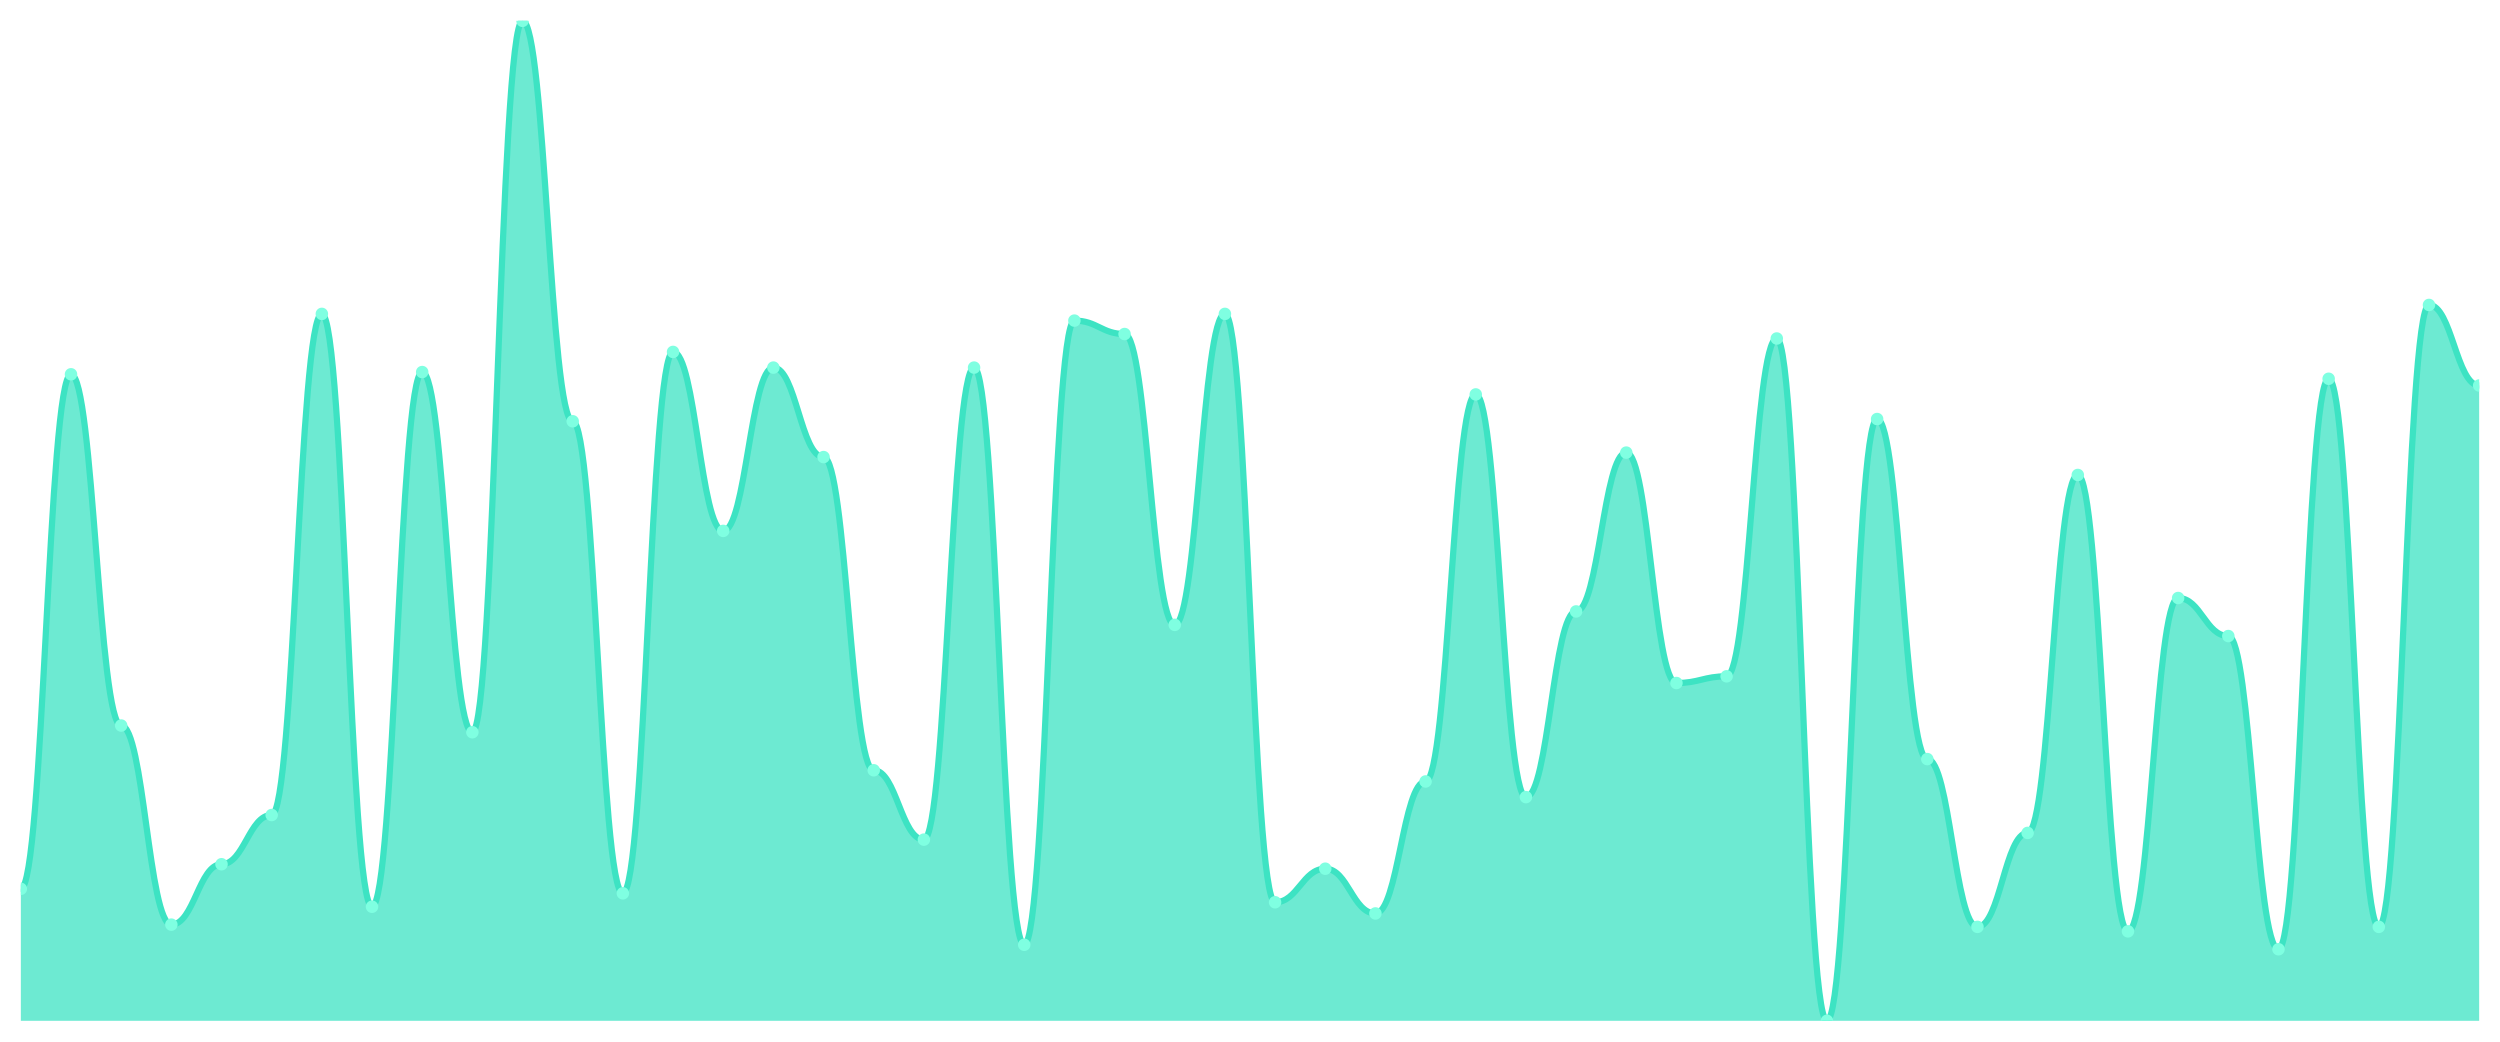
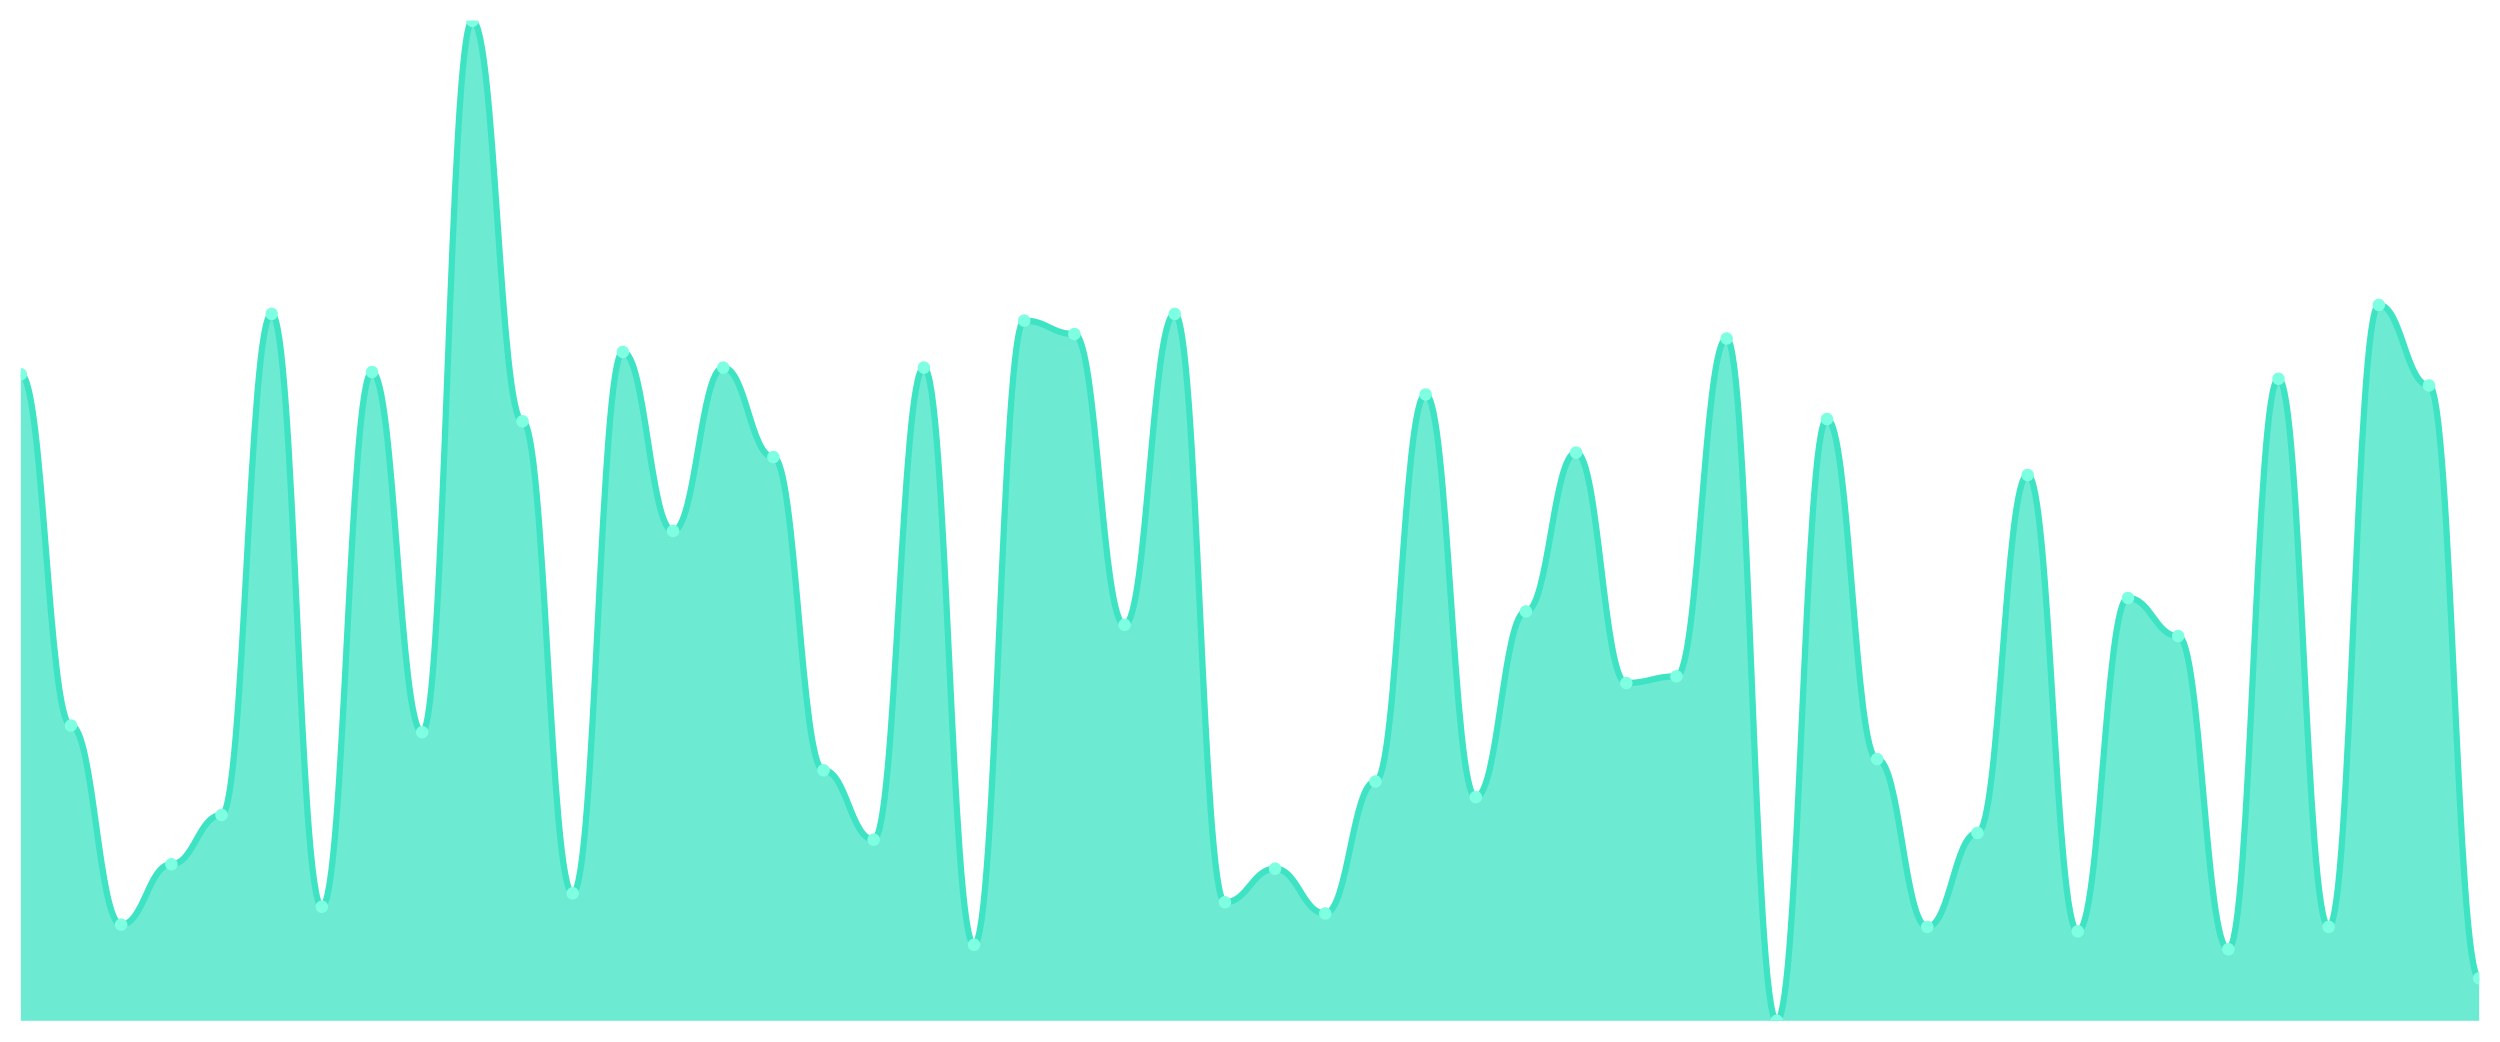
<svg xmlns="http://www.w3.org/2000/svg" viewBox="0 0 1200 500" width="1200" height="500">
  <defs>
    <clipPath id="c">
      <rect x="10" y="10" width="1180" height="480" />
    </clipPath>
  </defs>
  <rect width="1200" height="500" fill="none" />
  <g clip-path="url(#c)">
-     <path d="M 10,490 L 10,426.644 C 20.837,426.644 23.245,179.664 34.082,179.664 C 44.918,179.664 47.327,348.255 58.163,348.255 C 69,348.255 71.408,443.826 82.245,443.826 C 93.082,443.826 95.49,414.832 106.327,414.832 C 117.163,414.832 119.571,391.208 130.408,391.208 C 141.245,391.208 143.653,150.671 154.49,150.671 C 165.327,150.671 167.735,435.235 178.571,435.235 C 189.408,435.235 191.816,178.591 202.653,178.591 C 213.49,178.591 215.898,351.477 226.735,351.477 C 237.571,351.477 239.98,10 250.816,10 C 261.653,10 264.061,202.215 274.898,202.215 C 285.735,202.215 288.143,428.792 298.98,428.792 C 309.816,428.792 312.224,168.926 323.061,168.926 C 333.898,168.926 336.306,254.832 347.143,254.832 C 357.98,254.832 360.388,176.443 371.224,176.443 C 382.061,176.443 384.469,219.396 395.306,219.396 C 406.143,219.396 408.551,369.732 419.388,369.732 C 430.224,369.732 432.633,403.02 443.469,403.02 C 454.306,403.02 456.714,176.443 467.551,176.443 C 478.388,176.443 480.796,453.49 491.633,453.49 C 502.469,453.49 504.878,153.893 515.714,153.893 C 526.551,153.893 528.959,160.336 539.796,160.336 C 550.633,160.336 553.041,299.933 563.878,299.933 C 574.714,299.933 577.122,150.671 587.959,150.671 C 598.796,150.671 601.204,433.087 612.041,433.087 C 622.878,433.087 625.286,416.98 636.122,416.98 C 646.959,416.98 649.367,438.456 660.204,438.456 C 671.041,438.456 673.449,375.101 684.286,375.101 C 695.122,375.101 697.531,189.329 708.367,189.329 C 719.204,189.329 721.612,382.617 732.449,382.617 C 743.286,382.617 745.694,293.49 756.531,293.49 C 767.367,293.49 769.776,217.248 780.612,217.248 C 791.449,217.248 793.857,327.852 804.694,327.852 C 815.531,327.852 817.939,324.631 828.776,324.631 C 839.612,324.631 842.02,162.483 852.857,162.483 C 863.694,162.483 866.102,490 876.939,490 C 887.776,490 890.184,201.141 901.02,201.141 C 911.857,201.141 914.265,364.362 925.102,364.362 C 935.939,364.362 938.347,444.899 949.184,444.899 C 960.02,444.899 962.429,399.799 973.265,399.799 C 984.102,399.799 986.51,227.987 997.347,227.987 C 1008.184,227.987 1010.592,447.047 1021.429,447.047 C 1032.265,447.047 1034.673,287.047 1045.51,287.047 C 1056.347,287.047 1058.755,305.302 1069.592,305.302 C 1080.429,305.302 1082.837,455.638 1093.673,455.638 C 1104.51,455.638 1106.918,181.812 1117.755,181.812 C 1128.592,181.812 1131,444.899 1141.837,444.899 C 1152.673,444.899 1155.082,146.376 1165.918,146.376 C 1176.755,146.376 1179.163,185.034 1190,185.034 L 1190,490 Z" fill="rgba(61,227,195,0.75)" />
-     <path d="M 10,426.644 C 20.837,426.644 23.245,179.664 34.082,179.664 C 44.918,179.664 47.327,348.255 58.163,348.255 C 69,348.255 71.408,443.826 82.245,443.826 C 93.082,443.826 95.49,414.832 106.327,414.832 C 117.163,414.832 119.571,391.208 130.408,391.208 C 141.245,391.208 143.653,150.671 154.49,150.671 C 165.327,150.671 167.735,435.235 178.571,435.235 C 189.408,435.235 191.816,178.591 202.653,178.591 C 213.49,178.591 215.898,351.477 226.735,351.477 C 237.571,351.477 239.98,10 250.816,10 C 261.653,10 264.061,202.215 274.898,202.215 C 285.735,202.215 288.143,428.792 298.98,428.792 C 309.816,428.792 312.224,168.926 323.061,168.926 C 333.898,168.926 336.306,254.832 347.143,254.832 C 357.98,254.832 360.388,176.443 371.224,176.443 C 382.061,176.443 384.469,219.396 395.306,219.396 C 406.143,219.396 408.551,369.732 419.388,369.732 C 430.224,369.732 432.633,403.02 443.469,403.02 C 454.306,403.02 456.714,176.443 467.551,176.443 C 478.388,176.443 480.796,453.49 491.633,453.49 C 502.469,453.49 504.878,153.893 515.714,153.893 C 526.551,153.893 528.959,160.336 539.796,160.336 C 550.633,160.336 553.041,299.933 563.878,299.933 C 574.714,299.933 577.122,150.671 587.959,150.671 C 598.796,150.671 601.204,433.087 612.041,433.087 C 622.878,433.087 625.286,416.98 636.122,416.98 C 646.959,416.98 649.367,438.456 660.204,438.456 C 671.041,438.456 673.449,375.101 684.286,375.101 C 695.122,375.101 697.531,189.329 708.367,189.329 C 719.204,189.329 721.612,382.617 732.449,382.617 C 743.286,382.617 745.694,293.49 756.531,293.49 C 767.367,293.49 769.776,217.248 780.612,217.248 C 791.449,217.248 793.857,327.852 804.694,327.852 C 815.531,327.852 817.939,324.631 828.776,324.631 C 839.612,324.631 842.02,162.483 852.857,162.483 C 863.694,162.483 866.102,490 876.939,490 C 887.776,490 890.184,201.141 901.02,201.141 C 911.857,201.141 914.265,364.362 925.102,364.362 C 935.939,364.362 938.347,444.899 949.184,444.899 C 960.02,444.899 962.429,399.799 973.265,399.799 C 984.102,399.799 986.51,227.987 997.347,227.987 C 1008.184,227.987 1010.592,447.047 1021.429,447.047 C 1032.265,447.047 1034.673,287.047 1045.51,287.047 C 1056.347,287.047 1058.755,305.302 1069.592,305.302 C 1080.429,305.302 1082.837,455.638 1093.673,455.638 C 1104.51,455.638 1106.918,181.812 1117.755,181.812 C 1128.592,181.812 1131,444.899 1141.837,444.899 C 1152.673,444.899 1155.082,146.376 1165.918,146.376 C 1176.755,146.376 1179.163,185.034 1190,185.034" fill="none" stroke="#3de3c3" stroke-width="3" stroke-linecap="round" stroke-linejoin="round" />
-     <circle cx="10" cy="426.644" r="3" fill="#7fffe1" />
-     <circle cx="34.082" cy="179.664" r="3" fill="#7fffe1" />
-     <circle cx="58.163" cy="348.255" r="3" fill="#7fffe1" />
-     <circle cx="82.245" cy="443.826" r="3" fill="#7fffe1" />
-     <circle cx="106.327" cy="414.832" r="3" fill="#7fffe1" />
-     <circle cx="130.408" cy="391.208" r="3" fill="#7fffe1" />
-     <circle cx="154.49" cy="150.671" r="3" fill="#7fffe1" />
-     <circle cx="178.571" cy="435.235" r="3" fill="#7fffe1" />
-     <circle cx="202.653" cy="178.591" r="3" fill="#7fffe1" />
-     <circle cx="226.735" cy="351.477" r="3" fill="#7fffe1" />
-     <circle cx="250.816" cy="10" r="3" fill="#7fffe1" />
-     <circle cx="274.898" cy="202.215" r="3" fill="#7fffe1" />
-     <circle cx="298.98" cy="428.792" r="3" fill="#7fffe1" />
-     <circle cx="323.061" cy="168.926" r="3" fill="#7fffe1" />
-     <circle cx="347.143" cy="254.832" r="3" fill="#7fffe1" />
-     <circle cx="371.224" cy="176.443" r="3" fill="#7fffe1" />
-     <circle cx="395.306" cy="219.396" r="3" fill="#7fffe1" />
-     <circle cx="419.388" cy="369.732" r="3" fill="#7fffe1" />
-     <circle cx="443.469" cy="403.02" r="3" fill="#7fffe1" />
-     <circle cx="467.551" cy="176.443" r="3" fill="#7fffe1" />
-     <circle cx="491.633" cy="453.49" r="3" fill="#7fffe1" />
-     <circle cx="515.714" cy="153.893" r="3" fill="#7fffe1" />
-     <circle cx="539.796" cy="160.336" r="3" fill="#7fffe1" />
-     <circle cx="563.878" cy="299.933" r="3" fill="#7fffe1" />
-     <circle cx="587.959" cy="150.671" r="3" fill="#7fffe1" />
-     <circle cx="612.041" cy="433.087" r="3" fill="#7fffe1" />
-     <circle cx="636.122" cy="416.98" r="3" fill="#7fffe1" />
-     <circle cx="660.204" cy="438.456" r="3" fill="#7fffe1" />
-     <circle cx="684.286" cy="375.101" r="3" fill="#7fffe1" />
-     <circle cx="708.367" cy="189.329" r="3" fill="#7fffe1" />
-     <circle cx="732.449" cy="382.617" r="3" fill="#7fffe1" />
-     <circle cx="756.531" cy="293.49" r="3" fill="#7fffe1" />
-     <circle cx="780.612" cy="217.248" r="3" fill="#7fffe1" />
-     <circle cx="804.694" cy="327.852" r="3" fill="#7fffe1" />
-     <circle cx="828.776" cy="324.631" r="3" fill="#7fffe1" />
-     <circle cx="852.857" cy="162.483" r="3" fill="#7fffe1" />
-     <circle cx="876.939" cy="490" r="3" fill="#7fffe1" />
-     <circle cx="901.02" cy="201.141" r="3" fill="#7fffe1" />
-     <circle cx="925.102" cy="364.362" r="3" fill="#7fffe1" />
-     <circle cx="949.184" cy="444.899" r="3" fill="#7fffe1" />
-     <circle cx="973.265" cy="399.799" r="3" fill="#7fffe1" />
-     <circle cx="997.347" cy="227.987" r="3" fill="#7fffe1" />
-     <circle cx="1021.429" cy="447.047" r="3" fill="#7fffe1" />
-     <circle cx="1045.51" cy="287.047" r="3" fill="#7fffe1" />
-     <circle cx="1069.592" cy="305.302" r="3" fill="#7fffe1" />
-     <circle cx="1093.673" cy="455.638" r="3" fill="#7fffe1" />
-     <circle cx="1117.755" cy="181.812" r="3" fill="#7fffe1" />
-     <circle cx="1141.837" cy="444.899" r="3" fill="#7fffe1" />
-     <circle cx="1165.918" cy="146.376" r="3" fill="#7fffe1" />
-     <circle cx="1190" cy="185.034" r="3" fill="#7fffe1" />
+     <path d="M 10,490 L 10,179.664 C 20.837,179.664 23.245,348.255 34.082,348.255 C 44.918,348.255 47.327,443.826 58.163,443.826 C 69,443.826 71.408,414.832 82.245,414.832 C 93.082,414.832 95.49,391.208 106.327,391.208 C 117.163,391.208 119.571,150.671 130.408,150.671 C 141.245,150.671 143.653,435.235 154.49,435.235 C 165.327,435.235 167.735,178.591 178.571,178.591 C 189.408,178.591 191.816,351.477 202.653,351.477 C 213.49,351.477 215.898,10 226.735,10 C 237.571,10 239.98,202.215 250.816,202.215 C 261.653,202.215 264.061,428.792 274.898,428.792 C 285.735,428.792 288.143,168.926 298.98,168.926 C 309.816,168.926 312.224,254.832 323.061,254.832 C 333.898,254.832 336.306,176.443 347.143,176.443 C 357.98,176.443 360.388,219.396 371.224,219.396 C 382.061,219.396 384.469,369.732 395.306,369.732 C 406.143,369.732 408.551,403.02 419.388,403.02 C 430.224,403.02 432.633,176.443 443.469,176.443 C 454.306,176.443 456.714,453.49 467.551,453.49 C 478.388,453.49 480.796,153.893 491.633,153.893 C 502.469,153.893 504.878,160.336 515.714,160.336 C 526.551,160.336 528.959,299.933 539.796,299.933 C 550.633,299.933 553.041,150.671 563.878,150.671 C 574.714,150.671 577.122,433.087 587.959,433.087 C 598.796,433.087 601.204,416.98 612.041,416.98 C 622.878,416.98 625.286,438.456 636.122,438.456 C 646.959,438.456 649.367,375.101 660.204,375.101 C 671.041,375.101 673.449,189.329 684.286,189.329 C 695.122,189.329 697.531,382.617 708.367,382.617 C 719.204,382.617 721.612,293.49 732.449,293.49 C 743.286,293.49 745.694,217.248 756.531,217.248 C 767.367,217.248 769.776,327.852 780.612,327.852 C 791.449,327.852 793.857,324.631 804.694,324.631 C 815.531,324.631 817.939,162.483 828.776,162.483 C 839.612,162.483 842.02,490 852.857,490 C 863.694,490 866.102,201.141 876.939,201.141 C 887.776,201.141 890.184,364.362 901.02,364.362 C 911.857,364.362 914.265,444.899 925.102,444.899 C 935.939,444.899 938.347,399.799 949.184,399.799 C 960.02,399.799 962.429,227.987 973.265,227.987 C 984.102,227.987 986.51,447.047 997.347,447.047 C 1008.184,447.047 1010.592,287.047 1021.429,287.047 C 1032.265,287.047 1034.673,305.302 1045.51,305.302 C 1056.347,305.302 1058.755,455.638 1069.592,455.638 C 1080.429,455.638 1082.837,181.812 1093.673,181.812 C 1104.51,181.812 1106.918,444.899 1117.755,444.899 C 1128.592,444.899 1131,146.376 1141.837,146.376 C 1152.673,146.376 1155.082,185.034 1165.918,185.034 C 1176.755,185.034 1179.163,469.597 1190,469.597 L 1190,490 Z" fill="rgba(61,227,195,0.75)" />
+     <path d="M 10,179.664 C 20.837,179.664 23.245,348.255 34.082,348.255 C 44.918,348.255 47.327,443.826 58.163,443.826 C 69,443.826 71.408,414.832 82.245,414.832 C 93.082,414.832 95.49,391.208 106.327,391.208 C 117.163,391.208 119.571,150.671 130.408,150.671 C 141.245,150.671 143.653,435.235 154.49,435.235 C 165.327,435.235 167.735,178.591 178.571,178.591 C 189.408,178.591 191.816,351.477 202.653,351.477 C 213.49,351.477 215.898,10 226.735,10 C 237.571,10 239.98,202.215 250.816,202.215 C 261.653,202.215 264.061,428.792 274.898,428.792 C 285.735,428.792 288.143,168.926 298.98,168.926 C 309.816,168.926 312.224,254.832 323.061,254.832 C 333.898,254.832 336.306,176.443 347.143,176.443 C 357.98,176.443 360.388,219.396 371.224,219.396 C 382.061,219.396 384.469,369.732 395.306,369.732 C 406.143,369.732 408.551,403.02 419.388,403.02 C 430.224,403.02 432.633,176.443 443.469,176.443 C 454.306,176.443 456.714,453.49 467.551,453.49 C 478.388,453.49 480.796,153.893 491.633,153.893 C 502.469,153.893 504.878,160.336 515.714,160.336 C 526.551,160.336 528.959,299.933 539.796,299.933 C 550.633,299.933 553.041,150.671 563.878,150.671 C 574.714,150.671 577.122,433.087 587.959,433.087 C 598.796,433.087 601.204,416.98 612.041,416.98 C 622.878,416.98 625.286,438.456 636.122,438.456 C 646.959,438.456 649.367,375.101 660.204,375.101 C 671.041,375.101 673.449,189.329 684.286,189.329 C 695.122,189.329 697.531,382.617 708.367,382.617 C 719.204,382.617 721.612,293.49 732.449,293.49 C 743.286,293.49 745.694,217.248 756.531,217.248 C 767.367,217.248 769.776,327.852 780.612,327.852 C 791.449,327.852 793.857,324.631 804.694,324.631 C 815.531,324.631 817.939,162.483 828.776,162.483 C 839.612,162.483 842.02,490 852.857,490 C 863.694,490 866.102,201.141 876.939,201.141 C 887.776,201.141 890.184,364.362 901.02,364.362 C 911.857,364.362 914.265,444.899 925.102,444.899 C 935.939,444.899 938.347,399.799 949.184,399.799 C 960.02,399.799 962.429,227.987 973.265,227.987 C 984.102,227.987 986.51,447.047 997.347,447.047 C 1008.184,447.047 1010.592,287.047 1021.429,287.047 C 1032.265,287.047 1034.673,305.302 1045.51,305.302 C 1056.347,305.302 1058.755,455.638 1069.592,455.638 C 1080.429,455.638 1082.837,181.812 1093.673,181.812 C 1104.51,181.812 1106.918,444.899 1117.755,444.899 C 1128.592,444.899 1131,146.376 1141.837,146.376 C 1152.673,146.376 1155.082,185.034 1165.918,185.034 C 1176.755,185.034 1179.163,469.597 1190,469.597" fill="none" stroke="#3de3c3" stroke-width="3" stroke-linecap="round" stroke-linejoin="round" />
+     <circle cx="10" cy="179.664" r="3" fill="#7fffe1" />
+     <circle cx="34.082" cy="348.255" r="3" fill="#7fffe1" />
+     <circle cx="58.163" cy="443.826" r="3" fill="#7fffe1" />
+     <circle cx="82.245" cy="414.832" r="3" fill="#7fffe1" />
+     <circle cx="106.327" cy="391.208" r="3" fill="#7fffe1" />
+     <circle cx="130.408" cy="150.671" r="3" fill="#7fffe1" />
+     <circle cx="154.49" cy="435.235" r="3" fill="#7fffe1" />
+     <circle cx="178.571" cy="178.591" r="3" fill="#7fffe1" />
+     <circle cx="202.653" cy="351.477" r="3" fill="#7fffe1" />
+     <circle cx="226.735" cy="10" r="3" fill="#7fffe1" />
+     <circle cx="250.816" cy="202.215" r="3" fill="#7fffe1" />
+     <circle cx="274.898" cy="428.792" r="3" fill="#7fffe1" />
+     <circle cx="298.98" cy="168.926" r="3" fill="#7fffe1" />
+     <circle cx="323.061" cy="254.832" r="3" fill="#7fffe1" />
+     <circle cx="347.143" cy="176.443" r="3" fill="#7fffe1" />
+     <circle cx="371.224" cy="219.396" r="3" fill="#7fffe1" />
+     <circle cx="395.306" cy="369.732" r="3" fill="#7fffe1" />
+     <circle cx="419.388" cy="403.02" r="3" fill="#7fffe1" />
+     <circle cx="443.469" cy="176.443" r="3" fill="#7fffe1" />
+     <circle cx="467.551" cy="453.49" r="3" fill="#7fffe1" />
+     <circle cx="491.633" cy="153.893" r="3" fill="#7fffe1" />
+     <circle cx="515.714" cy="160.336" r="3" fill="#7fffe1" />
+     <circle cx="539.796" cy="299.933" r="3" fill="#7fffe1" />
+     <circle cx="563.878" cy="150.671" r="3" fill="#7fffe1" />
+     <circle cx="587.959" cy="433.087" r="3" fill="#7fffe1" />
+     <circle cx="612.041" cy="416.98" r="3" fill="#7fffe1" />
+     <circle cx="636.122" cy="438.456" r="3" fill="#7fffe1" />
+     <circle cx="660.204" cy="375.101" r="3" fill="#7fffe1" />
+     <circle cx="684.286" cy="189.329" r="3" fill="#7fffe1" />
+     <circle cx="708.367" cy="382.617" r="3" fill="#7fffe1" />
+     <circle cx="732.449" cy="293.49" r="3" fill="#7fffe1" />
+     <circle cx="756.531" cy="217.248" r="3" fill="#7fffe1" />
+     <circle cx="780.612" cy="327.852" r="3" fill="#7fffe1" />
+     <circle cx="804.694" cy="324.631" r="3" fill="#7fffe1" />
+     <circle cx="828.776" cy="162.483" r="3" fill="#7fffe1" />
+     <circle cx="852.857" cy="490" r="3" fill="#7fffe1" />
+     <circle cx="876.939" cy="201.141" r="3" fill="#7fffe1" />
+     <circle cx="901.02" cy="364.362" r="3" fill="#7fffe1" />
+     <circle cx="925.102" cy="444.899" r="3" fill="#7fffe1" />
+     <circle cx="949.184" cy="399.799" r="3" fill="#7fffe1" />
+     <circle cx="973.265" cy="227.987" r="3" fill="#7fffe1" />
+     <circle cx="997.347" cy="447.047" r="3" fill="#7fffe1" />
+     <circle cx="1021.429" cy="287.047" r="3" fill="#7fffe1" />
+     <circle cx="1045.51" cy="305.302" r="3" fill="#7fffe1" />
+     <circle cx="1069.592" cy="455.638" r="3" fill="#7fffe1" />
+     <circle cx="1093.673" cy="181.812" r="3" fill="#7fffe1" />
+     <circle cx="1117.755" cy="444.899" r="3" fill="#7fffe1" />
+     <circle cx="1141.837" cy="146.376" r="3" fill="#7fffe1" />
+     <circle cx="1165.918" cy="185.034" r="3" fill="#7fffe1" />
+     <circle cx="1190" cy="469.597" r="3" fill="#7fffe1" />
  </g>
</svg>
